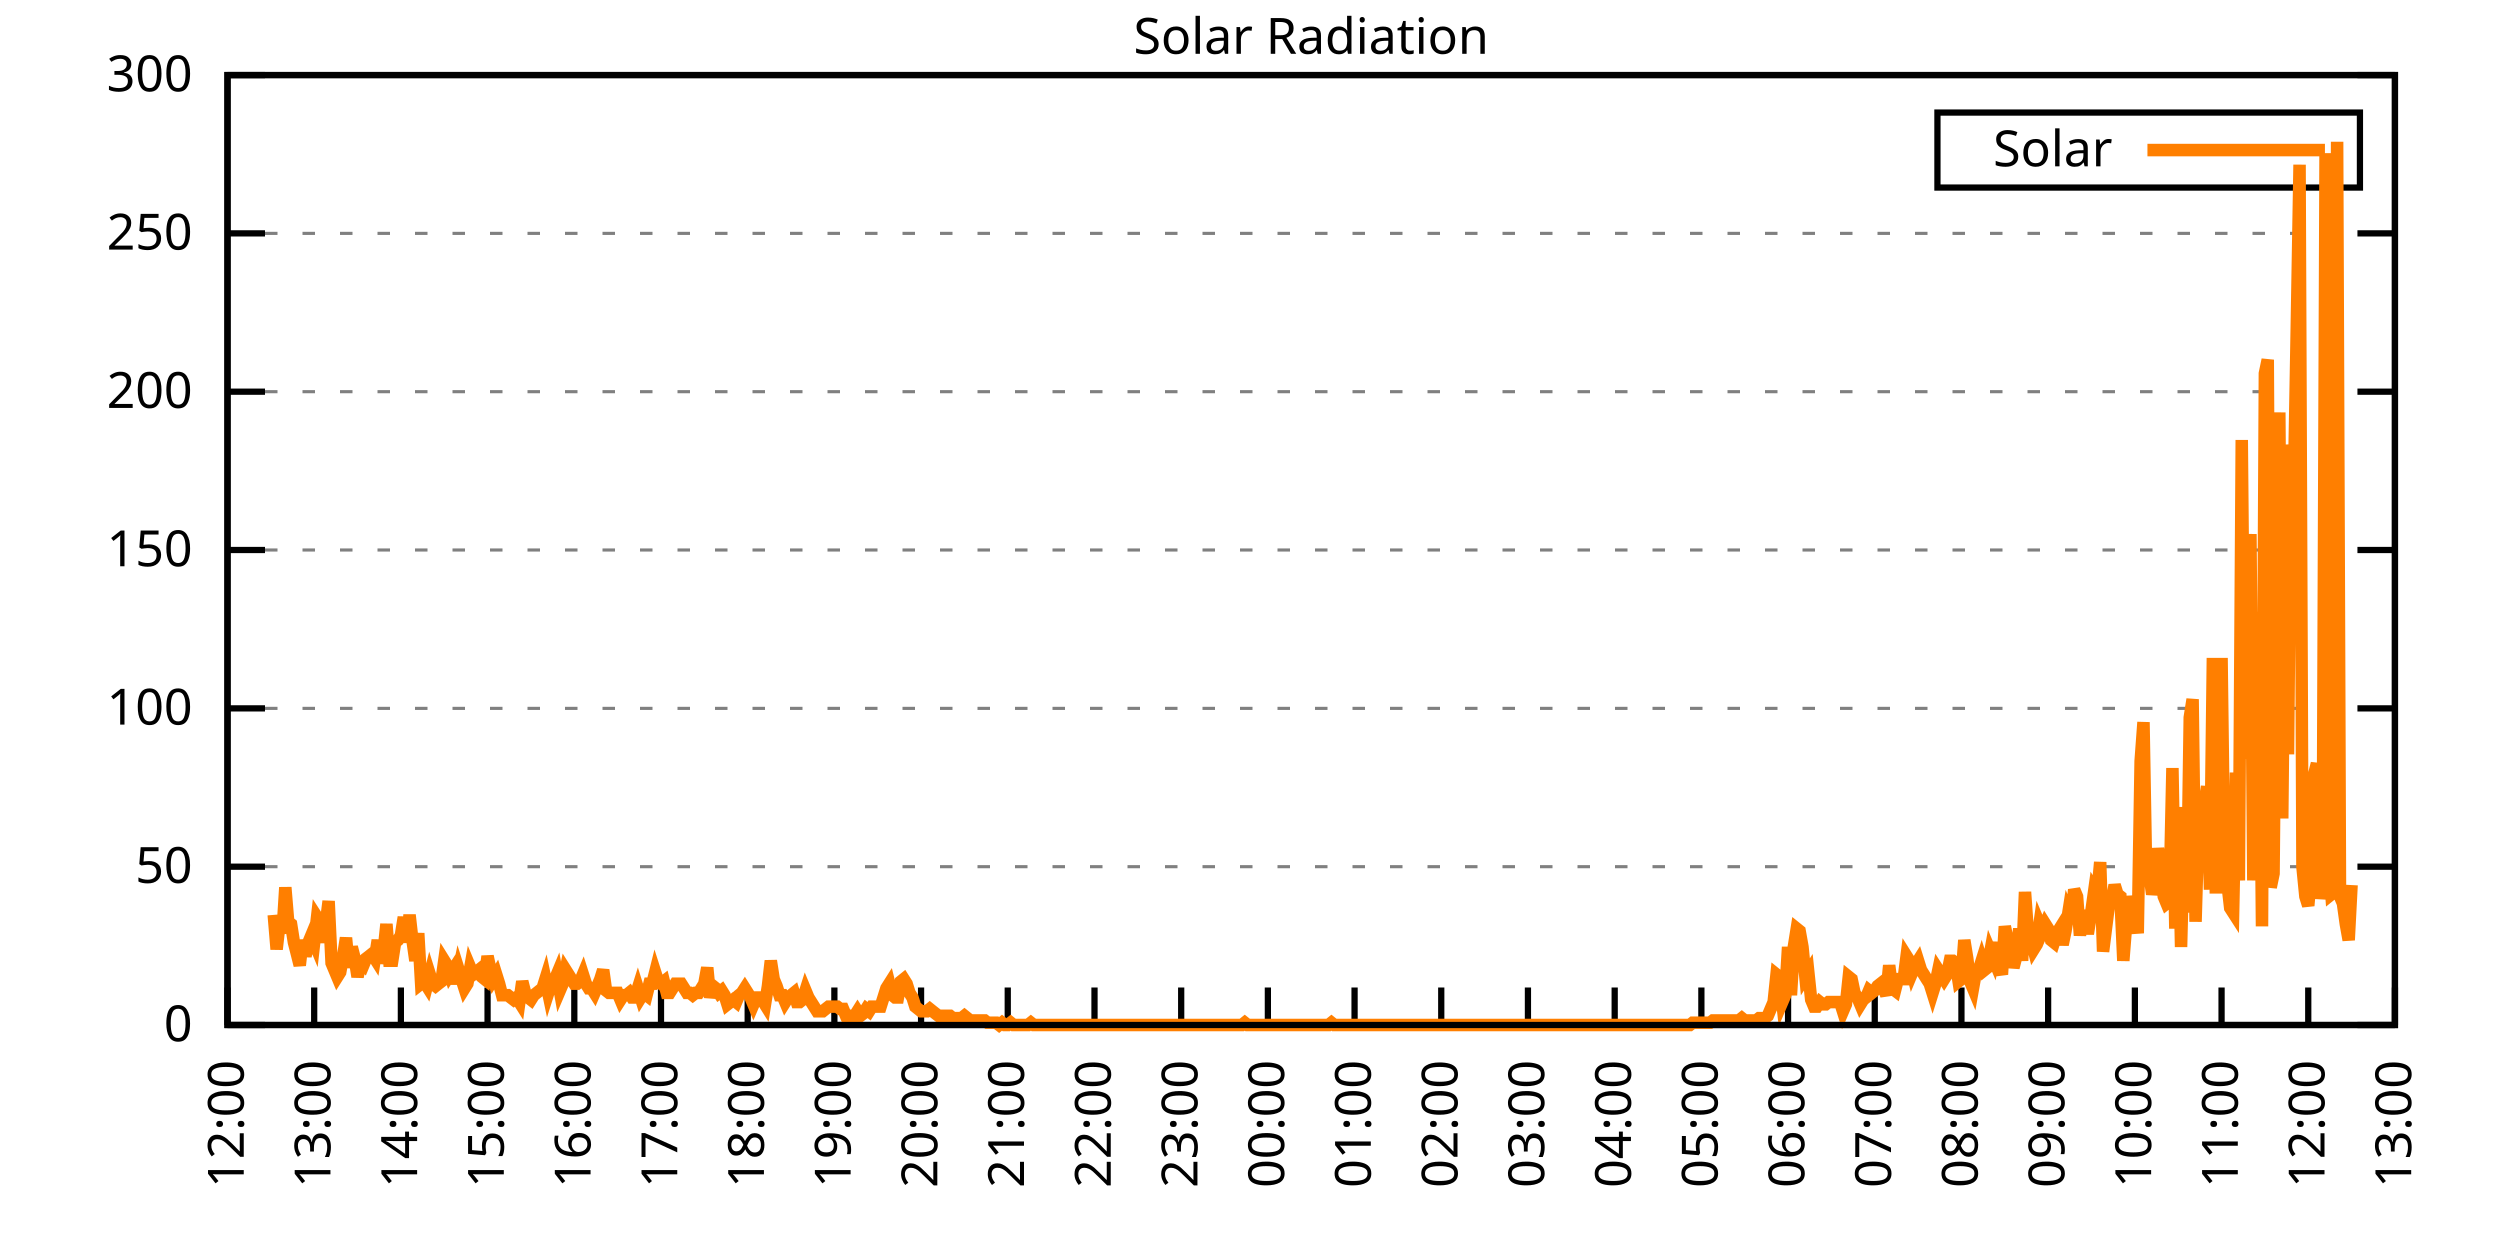
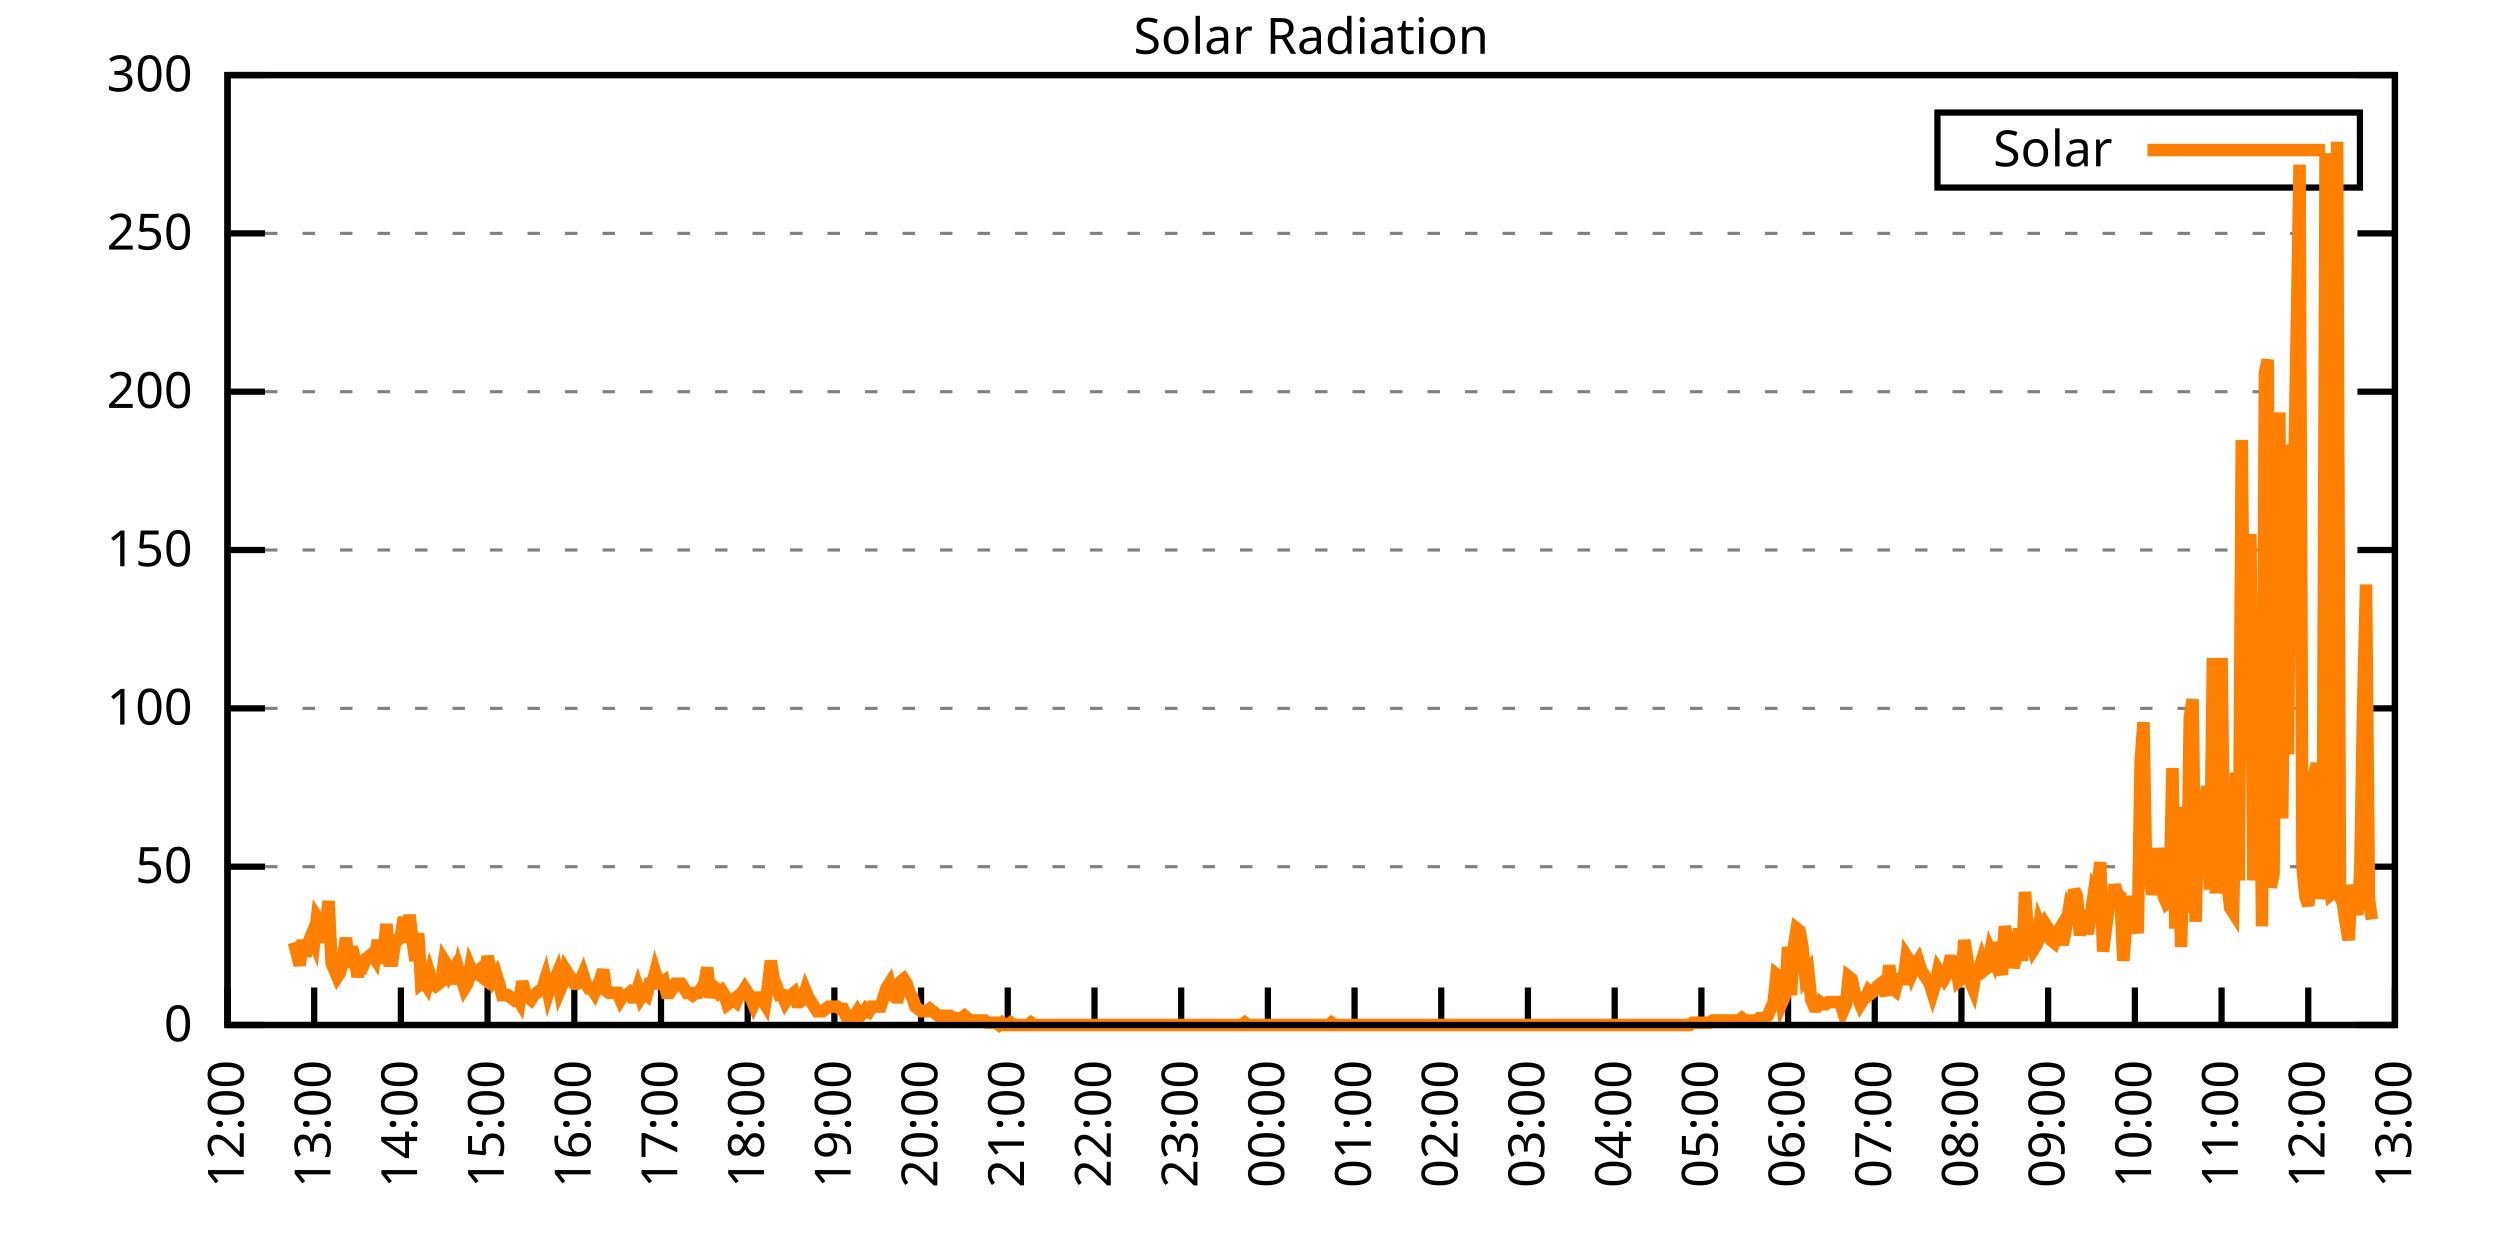
<svg xmlns="http://www.w3.org/2000/svg" xmlns:xlink="http://www.w3.org/1999/xlink" width="400" height="200" viewBox="0 0 400 200">
  <g id="gnuplot_canvas">
    <rect x="0" y="0" width="400" height="200" fill="none" />
    <defs>
      <circle id="gpDot" r="0.5" stroke-width="0.5" stroke="currentColor" />
      <path id="gpPt0" stroke-width="0.333" stroke="currentColor" d="M-1,0 h2 M0,-1 v2" />
      <path id="gpPt1" stroke-width="0.333" stroke="currentColor" d="M-1,-1 L1,1 M1,-1 L-1,1" />
      <path id="gpPt2" stroke-width="0.333" stroke="currentColor" d="M-1,0 L1,0 M0,-1 L0,1 M-1,-1 L1,1 M-1,1 L1,-1" />
      <rect id="gpPt3" stroke-width="0.333" stroke="currentColor" x="-1" y="-1" width="2" height="2" />
      <rect id="gpPt4" stroke-width="0.333" stroke="currentColor" fill="currentColor" x="-1" y="-1" width="2" height="2" />
      <circle id="gpPt5" stroke-width="0.333" stroke="currentColor" cx="0" cy="0" r="1" />
      <use xlink:href="#gpPt5" id="gpPt6" fill="currentColor" stroke="none" />
      <path id="gpPt7" stroke-width="0.333" stroke="currentColor" d="M0,-1.33 L-1.33,0.67 L1.33,0.67 z" />
      <use xlink:href="#gpPt7" id="gpPt8" fill="currentColor" stroke="none" />
      <use xlink:href="#gpPt7" id="gpPt9" stroke="currentColor" transform="rotate(180)" />
      <use xlink:href="#gpPt9" id="gpPt10" fill="currentColor" stroke="none" />
      <use xlink:href="#gpPt3" id="gpPt11" stroke="currentColor" transform="rotate(45)" />
      <use xlink:href="#gpPt11" id="gpPt12" fill="currentColor" stroke="none" />
      <path id="gpPt13" stroke-width="0.333" stroke="currentColor" d="M0,1.330 L1.265,0.411 L0.782,-1.067 L-0.782,-1.076 L-1.265,0.411 z" />
      <use xlink:href="#gpPt13" id="gpPt14" fill="currentColor" stroke="none" />
      <filter id="textbox" filterUnits="objectBoundingBox" x="0" y="0" height="1" width="1">
        <feFlood flood-color="white" flood-opacity="1" result="bgnd" />
        <feComposite in="SourceGraphic" in2="bgnd" operator="atop" />
      </filter>
      <filter id="greybox" filterUnits="objectBoundingBox" x="0" y="0" height="1" width="1">
        <feFlood flood-color="lightgrey" flood-opacity="1" result="grey" />
        <feComposite in="SourceGraphic" in2="grey" operator="atop" />
      </filter>
    </defs>
    <g fill="none" color="white" stroke="currentColor" stroke-width="1.00" stroke-linecap="butt" stroke-linejoin="miter">
</g>
    <g fill="none" color="black" stroke="currentColor" stroke-width="1.00" stroke-linecap="butt" stroke-linejoin="miter">
      <g stroke="none" shape-rendering="crispEdges">
        <polygon fill="rgb(255, 255, 255)" points="36.40,164.00 383.18,164.00 383.18,12.02 36.40,12.02 " />
      </g>
    </g>
    <g fill="none" color="black" stroke="currentColor" stroke-width="1.00" stroke-linecap="butt" stroke-linejoin="miter">
</g>
    <g fill="none" color="black" stroke="black" stroke-width="0.50" stroke-linecap="butt" stroke-linejoin="miter">
</g>
    <g fill="none" color="gray" stroke="currentColor" stroke-width="0.50" stroke-linecap="butt" stroke-linejoin="miter">
      <path stroke="gray" stroke-dasharray="2,4" class="gridline" d="M36.40,164.00 L383.19,164.00  " />
    </g>
    <g fill="none" color="gray" stroke="gray" stroke-width="1.00" stroke-linecap="butt" stroke-linejoin="miter">
</g>
    <g fill="none" color="black" stroke="currentColor" stroke-width="1.00" stroke-linecap="butt" stroke-linejoin="miter">
      <path stroke="black" d="M36.40,164.00 L42.40,164.00 M383.19,164.00 L377.19,164.00  " />
      <g transform="translate(30.80,166.60)" stroke="none" fill="black" font-family="Sans" font-size="8.00" text-anchor="end">
        <text>
          <tspan font-family="Sans"> 0</tspan>
        </text>
      </g>
    </g>
    <g fill="none" color="black" stroke="currentColor" stroke-width="1.00" stroke-linecap="butt" stroke-linejoin="miter">
</g>
    <g fill="none" color="black" stroke="black" stroke-width="0.50" stroke-linecap="butt" stroke-linejoin="miter">
</g>
    <g fill="none" color="gray" stroke="currentColor" stroke-width="0.50" stroke-linecap="butt" stroke-linejoin="miter">
      <path stroke="gray" stroke-dasharray="2,4" class="gridline" d="M36.40,138.67 L383.19,138.67  " />
    </g>
    <g fill="none" color="gray" stroke="gray" stroke-width="1.00" stroke-linecap="butt" stroke-linejoin="miter">
</g>
    <g fill="none" color="black" stroke="currentColor" stroke-width="1.00" stroke-linecap="butt" stroke-linejoin="miter">
      <path stroke="black" d="M36.40,138.67 L42.40,138.67 M383.19,138.67 L377.19,138.67  " />
      <g transform="translate(30.80,141.27)" stroke="none" fill="black" font-family="Sans" font-size="8.00" text-anchor="end">
        <text>
          <tspan font-family="Sans"> 50</tspan>
        </text>
      </g>
    </g>
    <g fill="none" color="black" stroke="currentColor" stroke-width="1.00" stroke-linecap="butt" stroke-linejoin="miter">
</g>
    <g fill="none" color="black" stroke="black" stroke-width="0.50" stroke-linecap="butt" stroke-linejoin="miter">
</g>
    <g fill="none" color="gray" stroke="currentColor" stroke-width="0.50" stroke-linecap="butt" stroke-linejoin="miter">
      <path stroke="gray" stroke-dasharray="2,4" class="gridline" d="M36.40,113.34 L383.19,113.34  " />
    </g>
    <g fill="none" color="gray" stroke="gray" stroke-width="1.00" stroke-linecap="butt" stroke-linejoin="miter">
</g>
    <g fill="none" color="black" stroke="currentColor" stroke-width="1.00" stroke-linecap="butt" stroke-linejoin="miter">
      <path stroke="black" d="M36.40,113.34 L42.40,113.34 M383.19,113.34 L377.19,113.34  " />
      <g transform="translate(30.80,115.94)" stroke="none" fill="black" font-family="Sans" font-size="8.00" text-anchor="end">
        <text>
          <tspan font-family="Sans"> 100</tspan>
        </text>
      </g>
    </g>
    <g fill="none" color="black" stroke="currentColor" stroke-width="1.00" stroke-linecap="butt" stroke-linejoin="miter">
</g>
    <g fill="none" color="black" stroke="black" stroke-width="0.50" stroke-linecap="butt" stroke-linejoin="miter">
</g>
    <g fill="none" color="gray" stroke="currentColor" stroke-width="0.50" stroke-linecap="butt" stroke-linejoin="miter">
      <path stroke="gray" stroke-dasharray="2,4" class="gridline" d="M36.40,88.00 L383.19,88.00  " />
    </g>
    <g fill="none" color="gray" stroke="gray" stroke-width="1.00" stroke-linecap="butt" stroke-linejoin="miter">
</g>
    <g fill="none" color="black" stroke="currentColor" stroke-width="1.00" stroke-linecap="butt" stroke-linejoin="miter">
      <path stroke="black" d="M36.40,88.00 L42.40,88.00 M383.19,88.00 L377.19,88.00  " />
      <g transform="translate(30.80,90.60)" stroke="none" fill="black" font-family="Sans" font-size="8.00" text-anchor="end">
        <text>
          <tspan font-family="Sans"> 150</tspan>
        </text>
      </g>
    </g>
    <g fill="none" color="black" stroke="currentColor" stroke-width="1.00" stroke-linecap="butt" stroke-linejoin="miter">
</g>
    <g fill="none" color="black" stroke="black" stroke-width="0.50" stroke-linecap="butt" stroke-linejoin="miter">
</g>
    <g fill="none" color="gray" stroke="currentColor" stroke-width="0.50" stroke-linecap="butt" stroke-linejoin="miter">
      <path stroke="gray" stroke-dasharray="2,4" class="gridline" d="M36.40,62.67 L383.19,62.67  " />
    </g>
    <g fill="none" color="gray" stroke="gray" stroke-width="1.00" stroke-linecap="butt" stroke-linejoin="miter">
</g>
    <g fill="none" color="black" stroke="currentColor" stroke-width="1.00" stroke-linecap="butt" stroke-linejoin="miter">
      <path stroke="black" d="M36.40,62.67 L42.40,62.67 M383.19,62.67 L377.19,62.67  " />
      <g transform="translate(30.80,65.27)" stroke="none" fill="black" font-family="Sans" font-size="8.00" text-anchor="end">
        <text>
          <tspan font-family="Sans"> 200</tspan>
        </text>
      </g>
    </g>
    <g fill="none" color="black" stroke="currentColor" stroke-width="1.00" stroke-linecap="butt" stroke-linejoin="miter">
</g>
    <g fill="none" color="black" stroke="black" stroke-width="0.50" stroke-linecap="butt" stroke-linejoin="miter">
</g>
    <g fill="none" color="gray" stroke="currentColor" stroke-width="0.50" stroke-linecap="butt" stroke-linejoin="miter">
      <path stroke="gray" stroke-dasharray="2,4" class="gridline" d="M36.40,37.34 L383.19,37.34  " />
    </g>
    <g fill="none" color="gray" stroke="gray" stroke-width="1.00" stroke-linecap="butt" stroke-linejoin="miter">
</g>
    <g fill="none" color="black" stroke="currentColor" stroke-width="1.00" stroke-linecap="butt" stroke-linejoin="miter">
      <path stroke="black" d="M36.40,37.34 L42.40,37.34 M383.19,37.34 L377.19,37.34  " />
      <g transform="translate(30.80,39.94)" stroke="none" fill="black" font-family="Sans" font-size="8.00" text-anchor="end">
        <text>
          <tspan font-family="Sans"> 250</tspan>
        </text>
      </g>
    </g>
    <g fill="none" color="black" stroke="currentColor" stroke-width="1.00" stroke-linecap="butt" stroke-linejoin="miter">
</g>
    <g fill="none" color="black" stroke="black" stroke-width="0.50" stroke-linecap="butt" stroke-linejoin="miter">
</g>
    <g fill="none" color="gray" stroke="currentColor" stroke-width="0.50" stroke-linecap="butt" stroke-linejoin="miter">
      <path stroke="gray" stroke-dasharray="2,4" class="gridline" d="M36.40,12.01 L383.19,12.01  " />
    </g>
    <g fill="none" color="gray" stroke="gray" stroke-width="1.00" stroke-linecap="butt" stroke-linejoin="miter">
</g>
    <g fill="none" color="black" stroke="currentColor" stroke-width="1.00" stroke-linecap="butt" stroke-linejoin="miter">
      <path stroke="black" d="M36.40,12.01 L42.40,12.01 M383.19,12.01 L377.19,12.01  " />
      <g transform="translate(30.80,14.61)" stroke="none" fill="black" font-family="Sans" font-size="8.00" text-anchor="end">
        <text>
          <tspan font-family="Sans"> 300</tspan>
        </text>
      </g>
    </g>
    <g fill="none" color="black" stroke="currentColor" stroke-width="1.00" stroke-linecap="butt" stroke-linejoin="miter">
      <path stroke="black" d="M36.40,164.00 L36.40,158.00  " />
      <g transform="translate(39.00,169.60) rotate(270.00)" stroke="none" fill="black" font-family="Sans" font-size="8.00" text-anchor="end">
        <text>
          <tspan font-family="Sans">12:00</tspan>
        </text>
      </g>
    </g>
    <g fill="none" color="black" stroke="currentColor" stroke-width="1.00" stroke-linecap="butt" stroke-linejoin="miter">
      <path stroke="black" d="M50.27,164.00 L50.27,158.00  " />
      <g transform="translate(52.87,169.60) rotate(270.00)" stroke="none" fill="black" font-family="Sans" font-size="8.00" text-anchor="end">
        <text>
          <tspan font-family="Sans">13:00</tspan>
        </text>
      </g>
    </g>
    <g fill="none" color="black" stroke="currentColor" stroke-width="1.00" stroke-linecap="butt" stroke-linejoin="miter">
      <path stroke="black" d="M64.14,164.00 L64.14,158.00  " />
      <g transform="translate(66.74,169.60) rotate(270.00)" stroke="none" fill="black" font-family="Sans" font-size="8.00" text-anchor="end">
        <text>
          <tspan font-family="Sans">14:00</tspan>
        </text>
      </g>
    </g>
    <g fill="none" color="black" stroke="currentColor" stroke-width="1.00" stroke-linecap="butt" stroke-linejoin="miter">
      <path stroke="black" d="M78.01,164.00 L78.01,158.00  " />
      <g transform="translate(80.61,169.60) rotate(270.00)" stroke="none" fill="black" font-family="Sans" font-size="8.00" text-anchor="end">
        <text>
          <tspan font-family="Sans">15:00</tspan>
        </text>
      </g>
    </g>
    <g fill="none" color="black" stroke="currentColor" stroke-width="1.00" stroke-linecap="butt" stroke-linejoin="miter">
      <path stroke="black" d="M91.89,164.00 L91.89,158.00  " />
      <g transform="translate(94.49,169.60) rotate(270.00)" stroke="none" fill="black" font-family="Sans" font-size="8.00" text-anchor="end">
        <text>
          <tspan font-family="Sans">16:00</tspan>
        </text>
      </g>
    </g>
    <g fill="none" color="black" stroke="currentColor" stroke-width="1.00" stroke-linecap="butt" stroke-linejoin="miter">
      <path stroke="black" d="M105.76,164.00 L105.76,158.00  " />
      <g transform="translate(108.36,169.60) rotate(270.00)" stroke="none" fill="black" font-family="Sans" font-size="8.00" text-anchor="end">
        <text>
          <tspan font-family="Sans">17:00</tspan>
        </text>
      </g>
    </g>
    <g fill="none" color="black" stroke="currentColor" stroke-width="1.00" stroke-linecap="butt" stroke-linejoin="miter">
      <path stroke="black" d="M119.63,164.00 L119.63,158.00  " />
      <g transform="translate(122.23,169.60) rotate(270.00)" stroke="none" fill="black" font-family="Sans" font-size="8.00" text-anchor="end">
        <text>
          <tspan font-family="Sans">18:00</tspan>
        </text>
      </g>
    </g>
    <g fill="none" color="black" stroke="currentColor" stroke-width="1.00" stroke-linecap="butt" stroke-linejoin="miter">
      <path stroke="black" d="M133.50,164.00 L133.50,158.00  " />
      <g transform="translate(136.10,169.60) rotate(270.00)" stroke="none" fill="black" font-family="Sans" font-size="8.00" text-anchor="end">
        <text>
          <tspan font-family="Sans">19:00</tspan>
        </text>
      </g>
    </g>
    <g fill="none" color="black" stroke="currentColor" stroke-width="1.00" stroke-linecap="butt" stroke-linejoin="miter">
      <path stroke="black" d="M147.37,164.00 L147.37,158.00  " />
      <g transform="translate(149.97,169.60) rotate(270.00)" stroke="none" fill="black" font-family="Sans" font-size="8.00" text-anchor="end">
        <text>
          <tspan font-family="Sans">20:00</tspan>
        </text>
      </g>
    </g>
    <g fill="none" color="black" stroke="currentColor" stroke-width="1.00" stroke-linecap="butt" stroke-linejoin="miter">
      <path stroke="black" d="M161.24,164.00 L161.24,158.00  " />
      <g transform="translate(163.84,169.60) rotate(270.00)" stroke="none" fill="black" font-family="Sans" font-size="8.00" text-anchor="end">
        <text>
          <tspan font-family="Sans">21:00</tspan>
        </text>
      </g>
    </g>
    <g fill="none" color="black" stroke="currentColor" stroke-width="1.00" stroke-linecap="butt" stroke-linejoin="miter">
      <path stroke="black" d="M175.12,164.00 L175.12,158.00  " />
      <g transform="translate(177.72,169.60) rotate(270.00)" stroke="none" fill="black" font-family="Sans" font-size="8.00" text-anchor="end">
        <text>
          <tspan font-family="Sans">22:00</tspan>
        </text>
      </g>
    </g>
    <g fill="none" color="black" stroke="currentColor" stroke-width="1.00" stroke-linecap="butt" stroke-linejoin="miter">
      <path stroke="black" d="M188.99,164.00 L188.99,158.00  " />
      <g transform="translate(191.59,169.60) rotate(270.00)" stroke="none" fill="black" font-family="Sans" font-size="8.00" text-anchor="end">
        <text>
          <tspan font-family="Sans">23:00</tspan>
        </text>
      </g>
    </g>
    <g fill="none" color="black" stroke="currentColor" stroke-width="1.00" stroke-linecap="butt" stroke-linejoin="miter">
      <path stroke="black" d="M202.86,164.00 L202.86,158.00  " />
      <g transform="translate(205.46,169.60) rotate(270.00)" stroke="none" fill="black" font-family="Sans" font-size="8.00" text-anchor="end">
        <text>
          <tspan font-family="Sans">00:00</tspan>
        </text>
      </g>
    </g>
    <g fill="none" color="black" stroke="currentColor" stroke-width="1.00" stroke-linecap="butt" stroke-linejoin="miter">
      <path stroke="black" d="M216.73,164.00 L216.73,158.00  " />
      <g transform="translate(219.33,169.60) rotate(270.00)" stroke="none" fill="black" font-family="Sans" font-size="8.00" text-anchor="end">
        <text>
          <tspan font-family="Sans">01:00</tspan>
        </text>
      </g>
    </g>
    <g fill="none" color="black" stroke="currentColor" stroke-width="1.00" stroke-linecap="butt" stroke-linejoin="miter">
      <path stroke="black" d="M230.60,164.00 L230.60,158.00  " />
      <g transform="translate(233.20,169.60) rotate(270.00)" stroke="none" fill="black" font-family="Sans" font-size="8.00" text-anchor="end">
        <text>
          <tspan font-family="Sans">02:00</tspan>
        </text>
      </g>
    </g>
    <g fill="none" color="black" stroke="currentColor" stroke-width="1.00" stroke-linecap="butt" stroke-linejoin="miter">
      <path stroke="black" d="M244.47,164.00 L244.47,158.00  " />
      <g transform="translate(247.07,169.60) rotate(270.00)" stroke="none" fill="black" font-family="Sans" font-size="8.00" text-anchor="end">
        <text>
          <tspan font-family="Sans">03:00</tspan>
        </text>
      </g>
    </g>
    <g fill="none" color="black" stroke="currentColor" stroke-width="1.00" stroke-linecap="butt" stroke-linejoin="miter">
      <path stroke="black" d="M258.35,164.00 L258.35,158.00  " />
      <g transform="translate(260.95,169.60) rotate(270.00)" stroke="none" fill="black" font-family="Sans" font-size="8.00" text-anchor="end">
        <text>
          <tspan font-family="Sans">04:00</tspan>
        </text>
      </g>
    </g>
    <g fill="none" color="black" stroke="currentColor" stroke-width="1.00" stroke-linecap="butt" stroke-linejoin="miter">
      <path stroke="black" d="M272.22,164.00 L272.22,158.00  " />
      <g transform="translate(274.82,169.60) rotate(270.00)" stroke="none" fill="black" font-family="Sans" font-size="8.00" text-anchor="end">
        <text>
          <tspan font-family="Sans">05:00</tspan>
        </text>
      </g>
    </g>
    <g fill="none" color="black" stroke="currentColor" stroke-width="1.00" stroke-linecap="butt" stroke-linejoin="miter">
      <path stroke="black" d="M286.09,164.00 L286.09,158.00  " />
      <g transform="translate(288.69,169.60) rotate(270.00)" stroke="none" fill="black" font-family="Sans" font-size="8.00" text-anchor="end">
        <text>
          <tspan font-family="Sans">06:00</tspan>
        </text>
      </g>
    </g>
    <g fill="none" color="black" stroke="currentColor" stroke-width="1.00" stroke-linecap="butt" stroke-linejoin="miter">
      <path stroke="black" d="M299.96,164.00 L299.96,158.00  " />
      <g transform="translate(302.56,169.60) rotate(270.00)" stroke="none" fill="black" font-family="Sans" font-size="8.00" text-anchor="end">
        <text>
          <tspan font-family="Sans">07:00</tspan>
        </text>
      </g>
    </g>
    <g fill="none" color="black" stroke="currentColor" stroke-width="1.00" stroke-linecap="butt" stroke-linejoin="miter">
      <path stroke="black" d="M313.83,164.00 L313.83,158.00  " />
      <g transform="translate(316.43,169.60) rotate(270.00)" stroke="none" fill="black" font-family="Sans" font-size="8.00" text-anchor="end">
        <text>
          <tspan font-family="Sans">08:00</tspan>
        </text>
      </g>
    </g>
    <g fill="none" color="black" stroke="currentColor" stroke-width="1.00" stroke-linecap="butt" stroke-linejoin="miter">
      <path stroke="black" d="M327.70,164.00 L327.70,158.00  " />
      <g transform="translate(330.30,169.60) rotate(270.00)" stroke="none" fill="black" font-family="Sans" font-size="8.00" text-anchor="end">
        <text>
          <tspan font-family="Sans">09:00</tspan>
        </text>
      </g>
    </g>
    <g fill="none" color="black" stroke="currentColor" stroke-width="1.00" stroke-linecap="butt" stroke-linejoin="miter">
      <path stroke="black" d="M341.58,164.00 L341.58,158.00  " />
      <g transform="translate(344.18,169.60) rotate(270.00)" stroke="none" fill="black" font-family="Sans" font-size="8.00" text-anchor="end">
        <text>
          <tspan font-family="Sans">10:00</tspan>
        </text>
      </g>
    </g>
    <g fill="none" color="black" stroke="currentColor" stroke-width="1.00" stroke-linecap="butt" stroke-linejoin="miter">
      <path stroke="black" d="M355.45,164.00 L355.45,158.00  " />
      <g transform="translate(358.05,169.60) rotate(270.00)" stroke="none" fill="black" font-family="Sans" font-size="8.00" text-anchor="end">
        <text>
          <tspan font-family="Sans">11:00</tspan>
        </text>
      </g>
    </g>
    <g fill="none" color="black" stroke="currentColor" stroke-width="1.00" stroke-linecap="butt" stroke-linejoin="miter">
      <path stroke="black" d="M369.32,164.00 L369.32,158.00  " />
      <g transform="translate(371.92,169.60) rotate(270.00)" stroke="none" fill="black" font-family="Sans" font-size="8.00" text-anchor="end">
        <text>
          <tspan font-family="Sans">12:00</tspan>
        </text>
      </g>
    </g>
    <g fill="none" color="black" stroke="currentColor" stroke-width="1.00" stroke-linecap="butt" stroke-linejoin="miter">
      <path stroke="black" d="M383.19,164.00 L383.19,158.00  " />
      <g transform="translate(385.79,169.60) rotate(270.00)" stroke="none" fill="black" font-family="Sans" font-size="8.00" text-anchor="end">
        <text>
          <tspan font-family="Sans">13:00</tspan>
        </text>
      </g>
    </g>
    <g fill="none" color="black" stroke="currentColor" stroke-width="1.00" stroke-linecap="butt" stroke-linejoin="miter">
</g>
    <g fill="none" color="black" stroke="currentColor" stroke-width="1.00" stroke-linecap="butt" stroke-linejoin="miter">
      <path stroke="black" d="M36.40,12.01 L36.40,164.00 L383.19,164.00 L383.19,12.01 L36.40,12.01 Z  " />
    </g>
    <g fill="none" color="black" stroke="currentColor" stroke-width="1.00" stroke-linecap="butt" stroke-linejoin="miter">
</g>
    <g fill="none" color="black" stroke="currentColor" stroke-width="1.00" stroke-linecap="butt" stroke-linejoin="miter">
      <path stroke="black" d="M309.99,30.01 L309.99,18.01 L377.59,18.01 L377.59,30.01 L309.99,30.01 Z  " />
    </g>
    <g id="Solar_Radiation_plot_1">
      <g fill="none" color="white" stroke="black" stroke-width="2.00" stroke-linecap="butt" stroke-linejoin="miter">
</g>
      <g fill="none" color="black" stroke="currentColor" stroke-width="2.00" stroke-linecap="butt" stroke-linejoin="miter">
        <g transform="translate(337.99,26.61)" stroke="none" fill="black" font-family="Sans" font-size="8.00" text-anchor="end">
          <text>
            <tspan font-family="Sans">Solar</tspan>
          </text>
        </g>
      </g>
      <g fill="none" color="black" stroke="currentColor" stroke-width="2.00" stroke-linecap="butt" stroke-linejoin="miter">
-         <path stroke="rgb(255, 127,   0)" d="M343.59,24.01 L371.99,24.01 M43.80,146.38 L44.26,151.89 L44.72,147.85 L45.19,149.32 L45.65,141.98 L46.11,147.48   L46.57,147.85 L47.03,150.79 L47.50,152.62 L47.96,154.46 L48.42,150.42 L48.88,152.99 L49.35,150.79 L49.81,149.68   L50.27,150.79 L50.73,146.75 L51.20,147.48 L51.66,150.79 L52.12,147.85 L52.58,144.18 L53.05,154.09 L53.51,155.19   L53.97,156.29 L54.43,155.56 L54.90,152.99 L55.36,150.05 L55.82,154.82 L56.28,151.52 L56.75,153.35 L57.21,156.29   L57.67,154.09 L58.13,154.46 L58.59,153.35 L59.06,152.99 L59.52,152.62 L59.98,153.35 L60.44,150.42 L60.91,154.09   L61.37,152.25 L61.83,147.85 L62.29,153.72 L62.76,153.72 L63.22,150.79 L63.68,150.42 L64.14,149.68 L64.61,146.75   L65.07,150.79 L65.53,146.38 L65.99,150.42 L66.46,153.72 L66.92,149.32 L67.38,157.39 L67.84,157.03 L68.30,157.76   L68.77,155.92 L69.23,157.39 L69.69,157.76 L70.15,157.39 L70.62,157.03 L71.08,153.72 L71.54,154.46 L72.00,155.92   L72.47,155.19 L72.93,157.39 L73.39,155.19 L73.85,156.66 L74.32,158.13 L74.78,157.39 L75.24,154.82 L75.70,155.92   L76.17,155.56 L76.63,155.19 L77.09,156.29 L77.55,156.66 L78.01,152.99 L78.48,155.19 L78.94,156.66 L79.40,155.92   L79.86,157.39 L80.33,159.23 L80.79,159.23 L81.25,159.23 L81.71,159.60 L82.18,159.96 L82.64,159.60 L83.10,160.33   L83.56,157.03 L84.03,158.86 L84.49,159.60 L84.95,159.96 L85.41,159.23 L85.88,158.86 L86.34,158.49 L86.80,158.13   L87.26,156.66 L87.72,158.86 L88.19,157.39 L88.65,157.03 L89.11,155.92 L89.57,158.49 L90.04,157.39 L90.50,155.19   L90.96,155.92 L91.42,156.66 L91.89,157.39 L92.35,157.39 L92.81,157.03 L93.27,155.92 L93.74,157.39 L94.20,158.13   L94.66,158.13 L95.12,158.86 L95.59,157.76 L96.05,156.66 L96.51,155.19 L96.97,158.49 L97.44,158.86 L97.90,158.86   L98.36,158.86 L98.82,158.86 L99.28,159.96 L99.75,159.23 L100.21,159.23 L100.67,158.86 L101.13,159.60 L101.60,159.60   L102.06,158.13 L102.52,159.60 L102.98,158.86 L103.45,159.23 L103.91,157.39 L104.37,157.39 L104.83,155.56 L105.30,157.03   L105.76,157.39 L106.22,157.03 L106.68,158.86 L107.15,158.86 L107.61,158.13 L108.07,157.39 L108.53,157.39 L108.99,157.39   L109.46,158.13 L109.92,158.86 L110.38,158.86 L110.84,159.23 L111.31,158.86 L111.77,158.86 L112.23,158.13 L112.69,157.39   L113.16,154.82 L113.62,159.60 L114.08,157.76 L114.54,158.13 L115.01,158.86 L115.47,158.49 L115.93,159.23 L116.39,160.70   L116.86,160.33 L117.32,159.96 L117.78,160.33 L118.24,159.23 L118.70,158.86 L119.17,158.13 L119.63,158.86 L120.09,159.60   L120.55,160.70 L121.02,159.60 L121.48,159.60 L121.94,159.96 L122.40,160.70 L122.87,157.76 L123.33,153.72 L123.79,156.66   L124.25,157.76 L124.72,159.23 L125.18,159.23 L125.64,160.33 L126.10,159.60 L126.57,159.23 L127.03,158.86 L127.49,160.33   L127.95,160.33 L128.41,159.96 L128.88,158.49 L129.34,159.60 L129.80,160.33 L130.26,161.06 L130.73,161.80 L131.19,161.80   L131.65,161.80 L132.11,161.43 L132.58,161.06 L133.04,161.06 L133.50,161.06 L133.96,161.06 L134.43,161.43 L134.89,161.43   L135.35,162.53 L135.81,162.53 L136.28,162.53 L136.74,162.53 L137.20,161.80 L137.66,162.53 L138.13,162.16 L138.59,161.43   L139.05,161.80 L139.51,161.06 L139.97,161.06 L140.44,161.06 L140.90,161.06 L141.36,159.60 L141.82,158.13 L142.29,157.39   L142.75,159.23 L143.21,159.60 L143.67,159.60 L144.14,157.03 L144.60,156.66 L145.06,157.39 L145.52,158.86 L145.99,159.60   L146.45,161.06 L146.91,161.43 L147.37,161.80 L147.84,161.80 L148.30,161.80 L148.76,161.43 L149.22,161.80 L149.68,162.16   L150.15,162.53 L150.61,162.53 L151.07,162.53 L151.53,162.53 L152.00,162.53 L152.46,162.90 L152.92,162.90 L153.38,162.90   L153.85,162.90 L154.31,162.53 L154.77,162.90 L155.23,163.27 L155.70,163.27 L156.16,163.27 L156.62,163.27 L157.08,163.27   L157.55,163.27 L158.01,163.63 L158.47,163.63 L158.93,163.63 L159.39,163.63 L159.86,164.00 L160.32,163.63 L160.78,164.00   L161.24,164.00 L161.71,163.63 L162.17,164.00 L162.63,164.00 L163.09,164.00 L163.56,164.00 L164.02,164.00 L164.48,164.00   L164.94,163.63 L165.41,164.00 L165.87,164.00 L166.33,164.00 L166.79,164.00 L167.26,164.00 L167.72,164.00 L168.18,164.00   L168.64,164.00 L169.10,164.00 L169.57,164.00 L170.03,164.00 L170.49,164.00 L170.95,164.00 L171.42,164.00 L171.88,164.00   L172.34,164.00 L172.80,164.00 L173.27,164.00 L173.73,164.00 L174.19,164.00 L174.65,164.00 L175.12,164.00 L175.58,164.00   L176.04,164.00 L176.50,164.00 L176.97,164.00 L177.43,164.00 L177.89,164.00 L178.35,164.00 L178.82,164.00 L179.28,164.00   L179.74,164.00 L180.20,164.00 L180.66,164.00 L181.13,164.00 L181.59,164.00 L182.05,164.00 L182.51,164.00 L182.98,164.00   L183.44,164.00 L183.90,164.00 L184.36,164.00 L184.83,164.00 L185.29,164.00 L185.75,164.00 L186.21,164.00 L186.68,164.00   L187.14,164.00 L187.60,164.00 L188.06,164.00 L188.53,164.00 L188.99,164.00 L189.45,164.00 L189.91,164.00 L190.37,164.00   L190.84,164.00 L191.30,164.00 L191.76,164.00 L192.22,164.00 L192.69,164.00 L193.15,164.00 L193.61,164.00 L194.07,164.00   L194.54,164.00 L195.00,164.00 L195.46,164.00 L195.92,164.00 L196.39,164.00 L196.85,164.00 L197.31,164.00 L197.77,164.00   L198.24,164.00 L198.70,164.00 L199.16,163.63 L199.62,164.00 L200.08,164.00 L200.55,164.00 L201.01,164.00 L201.47,164.00   L201.93,164.00 L202.40,164.00 L202.86,164.00 L203.32,164.00 L203.78,164.00 L204.25,164.00 L204.71,164.00 L205.17,164.00   L205.63,164.00 L206.10,164.00 L206.56,164.00 L207.02,164.00 L207.48,164.00 L207.95,164.00 L208.41,164.00 L208.87,164.00   L209.33,164.00 L209.80,164.00 L210.26,164.00 L210.72,164.00 L211.18,164.00 L211.64,164.00 L212.11,164.00 L212.57,164.00   L213.03,163.63 L213.49,164.00 L213.96,164.00 L214.42,164.00 L214.88,164.00 L215.34,164.00 L215.81,164.00 L216.27,164.00   L216.73,164.00 L217.19,164.00 L217.66,164.00 L218.12,164.00 L218.58,164.00 L219.04,164.00 L219.51,164.00 L219.97,164.00   L220.43,164.00 L220.89,164.00 L221.35,164.00 L221.82,164.00 L222.28,164.00 L222.74,164.00 L223.20,164.00 L223.67,164.00   L224.13,164.00 L224.59,164.00 L225.05,164.00 L225.52,164.00 L225.98,164.00 L226.44,164.00 L226.90,164.00 L227.37,164.00   L227.83,164.00 L228.29,164.00 L228.75,164.00 L229.22,164.00 L229.68,164.00 L230.14,164.00 L230.60,164.00 L231.06,164.00   L231.53,164.00 L231.99,164.00 L232.45,164.00 L232.91,164.00 L233.38,164.00 L233.84,164.00 L234.30,164.00 L234.76,164.00   L235.23,164.00 L235.69,164.00 L236.15,164.00 L236.61,164.00 L237.08,164.00 L237.54,164.00 L238.00,164.00 L238.46,164.00   L238.93,164.00 L239.39,164.00 L239.85,164.00 L240.31,164.00 L240.77,164.00 L241.24,164.00 L241.70,164.00 L242.16,164.00   L242.62,164.00 L243.09,164.00 L243.55,164.00 L244.01,164.00 L244.47,164.00 L244.94,164.00 L245.40,164.00 L245.86,164.00   L246.32,164.00 L246.79,164.00 L247.25,164.00 L247.71,164.00 L248.17,164.00 L248.64,164.00 L249.10,164.00 L249.56,164.00   L250.02,164.00 L250.49,164.00 L250.95,164.00 L251.41,164.00 L251.87,164.00 L252.33,164.00 L252.80,164.00 L253.26,164.00   L253.72,164.00 L254.18,164.00 L254.65,164.00 L255.11,164.00 L255.57,164.00 L256.03,164.00 L256.50,164.00 L256.96,164.00   L257.42,164.00 L257.88,164.00 L258.35,164.00 L258.81,164.00 L259.27,164.00 L259.73,164.00 L260.20,164.00 L260.66,164.00   L261.12,164.00 L261.58,164.00 L262.04,164.00 L262.51,164.00 L262.97,164.00 L263.43,164.00 L263.89,164.00 L264.36,164.00   L264.82,164.00 L265.28,164.00 L265.74,164.00 L266.21,164.00 L266.67,164.00 L267.13,164.00 L267.59,164.00 L268.06,164.00   L268.52,164.00 L268.98,164.00 L269.44,164.00 L269.91,164.00 L270.37,164.00 L270.83,163.63 L271.29,163.63 L271.75,163.63   L272.22,163.63 L272.68,163.63 L273.14,163.63 L273.60,163.63 L274.07,163.27 L274.53,163.27 L274.99,163.27 L275.45,163.27   L275.92,163.27 L276.38,163.27 L276.84,163.27 L277.30,163.27 L277.77,163.27 L278.23,163.27 L278.69,162.90 L279.15,163.27   L279.62,163.27 L280.08,163.27 L280.54,163.27 L281.00,163.27 L281.46,162.90 L281.93,162.90 L282.39,162.90 L282.85,162.53   L283.31,161.43 L283.78,160.33 L284.24,155.92 L284.70,156.29 L285.16,160.33 L285.63,159.23 L286.09,151.52 L286.55,159.23   L287.01,151.52 L287.48,148.58 L287.94,148.95 L288.40,151.52 L288.86,156.29 L289.33,155.56 L289.79,159.96 L290.25,161.06   L290.71,161.06 L291.18,160.33 L291.64,160.70 L292.10,160.70 L292.56,160.33 L293.02,160.33 L293.49,160.33 L293.95,160.33   L294.41,160.33 L294.87,161.80 L295.34,160.70 L295.80,156.29 L296.26,156.66 L296.72,158.86 L297.19,159.60 L297.65,160.70   L298.11,159.96 L298.57,159.60 L299.04,158.49 L299.50,158.86 L299.96,158.49 L300.42,157.76 L300.89,157.39 L301.35,158.13   L301.81,159.23 L302.27,154.46 L302.73,158.13 L303.20,158.49 L303.66,156.66 L304.12,156.66 L304.58,156.66 L305.05,152.99   L305.51,153.72 L305.97,155.56 L306.43,154.46 L306.90,153.72 L307.36,155.19 L307.82,155.92 L308.28,156.66 L308.75,157.39   L309.21,158.86 L309.67,157.39 L310.13,155.19 L310.60,155.92 L311.06,156.66 L311.52,155.92 L311.98,153.72 L312.44,153.72   L312.91,154.09 L313.37,157.03 L313.83,156.66 L314.29,150.42 L314.76,153.35 L315.22,157.03 L315.68,158.13 L316.14,155.56   L316.61,155.19 L317.07,153.72 L317.53,155.19 L317.99,154.82 L318.46,152.25 L318.92,153.35 L319.38,150.79 L319.84,154.46   L320.31,155.92 L320.77,148.22 L321.23,150.42 L321.69,150.79 L322.15,154.82 L322.62,152.99 L323.08,148.58 L323.54,153.72   L324.00,142.71 L324.47,149.32 L324.93,150.05 L325.39,151.89 L325.85,151.15 L326.32,147.85 L326.78,148.95 L327.24,147.85   L327.70,148.58 L328.17,150.42 L328.63,150.79 L329.09,149.32 L329.55,148.58 L330.02,151.15 L330.48,148.95 L330.94,146.01   L331.40,147.11 L331.87,142.34 L332.33,143.44 L332.79,149.68 L333.25,145.65 L333.71,148.58 L334.18,148.58 L334.64,145.65   L335.10,142.34 L335.56,143.08 L336.03,137.94 L336.49,152.25 L336.95,148.58 L337.41,144.91 L337.88,144.18 L338.34,141.61   L338.80,143.08 L339.26,143.44 L339.73,153.72 L340.19,147.85 L340.65,143.44 L341.11,145.65 L341.58,146.38 L342.04,149.32   L342.50,121.79 L342.96,115.55 L343.42,141.61 L343.89,139.77 L344.35,143.08 L344.81,141.24 L345.27,135.74 L345.74,138.67   L346.20,143.44 L346.66,144.55 L347.12,144.18 L347.59,122.89 L348.05,148.58 L348.51,129.13 L348.97,151.52 L349.44,133.17   L349.90,146.01 L350.36,114.81 L350.82,111.88 L351.29,147.48 L351.75,131.70 L352.21,136.10 L352.67,129.13 L353.13,125.82   L353.60,142.34 L354.06,105.27 L354.52,141.98 L354.98,141.98 L355.45,105.27 L355.91,140.87 L356.37,141.24 L356.83,145.28   L357.30,146.01 L357.76,123.62 L358.22,140.87 L358.68,70.40 L359.15,121.42 L359.61,102.33 L360.07,85.45 L360.53,140.87   L361.00,104.53 L361.46,97.93 L361.92,148.22 L362.38,59.75 L362.84,57.55 L363.31,141.98 L363.77,139.77 L364.23,90.95   L364.69,65.99 L365.16,130.96 L365.62,85.08 L366.08,120.69 L366.54,71.13 L367.01,78.84 L367.47,53.14 L367.93,26.35   L368.39,138.67 L368.86,143.44 L369.32,144.91 L369.78,139.77 L370.24,123.99 L370.71,122.15 L371.17,143.81 L371.63,140.51   L372.09,24.51 L372.56,136.84 L373.02,143.08 L373.48,142.71 L373.94,22.68 L374.40,143.44 L374.87,144.55 L375.33,147.85   L375.79,150.42 L376.25,141.61  " />
+         <path stroke="rgb(255, 127,   0)" d="M343.59,24.01 L371.99,24.01 M47.03,150.79 L47.50,152.62 L47.96,154.46 L48.42,150.42 L48.88,152.99 L49.35,150.79   L49.81,149.68 L50.27,150.79 L50.73,146.75 L51.20,147.48 L51.66,150.79 L52.12,147.85 L52.58,144.18 L53.05,154.09   L53.51,155.19 L53.97,156.29 L54.43,155.56 L54.90,152.99 L55.36,150.05 L55.82,154.82 L56.28,151.52 L56.75,153.35   L57.21,156.29 L57.67,154.09 L58.13,154.46 L58.59,153.35 L59.06,152.99 L59.52,152.62 L59.98,153.35 L60.44,150.42   L60.91,154.09 L61.37,152.25 L61.83,147.85 L62.29,153.72 L62.76,153.72 L63.22,150.79 L63.68,150.42 L64.14,149.68   L64.61,146.75 L65.07,150.79 L65.53,146.38 L65.99,150.42 L66.46,153.72 L66.92,149.32 L67.38,157.39 L67.84,157.03   L68.30,157.76 L68.77,155.92 L69.23,157.39 L69.69,157.76 L70.15,157.39 L70.62,157.03 L71.08,153.72 L71.54,154.46   L72.00,155.92 L72.47,155.19 L72.93,157.39 L73.39,155.19 L73.85,156.66 L74.32,158.13 L74.78,157.39 L75.24,154.82   L75.70,155.92 L76.17,155.56 L76.63,155.19 L77.09,156.29 L77.55,156.66 L78.01,152.99 L78.48,155.19 L78.94,156.66   L79.40,155.92 L79.86,157.39 L80.33,159.23 L80.79,159.23 L81.25,159.23 L81.71,159.60 L82.18,159.96 L82.64,159.60   L83.10,160.33 L83.56,157.03 L84.03,158.86 L84.49,159.60 L84.95,159.96 L85.41,159.23 L85.88,158.86 L86.34,158.49   L86.80,158.13 L87.26,156.66 L87.72,158.86 L88.19,157.39 L88.65,157.03 L89.11,155.92 L89.57,158.49 L90.04,157.39   L90.50,155.19 L90.96,155.92 L91.42,156.66 L91.89,157.39 L92.35,157.39 L92.81,157.03 L93.27,155.92 L93.74,157.39   L94.20,158.13 L94.66,158.13 L95.12,158.86 L95.59,157.76 L96.05,156.66 L96.51,155.19 L96.97,158.49 L97.44,158.86   L97.90,158.86 L98.36,158.86 L98.82,158.86 L99.28,159.96 L99.75,159.23 L100.21,159.23 L100.67,158.86 L101.13,159.60   L101.60,159.60 L102.06,158.13 L102.52,159.60 L102.98,158.86 L103.45,159.23 L103.91,157.39 L104.37,157.39 L104.83,155.56   L105.30,157.03 L105.76,157.39 L106.22,157.03 L106.68,158.86 L107.15,158.86 L107.61,158.13 L108.07,157.39 L108.53,157.39   L108.99,157.39 L109.46,158.13 L109.92,158.86 L110.38,158.86 L110.84,159.23 L111.31,158.86 L111.77,158.86 L112.23,158.13   L112.69,157.39 L113.16,154.82 L113.62,159.60 L114.08,157.76 L114.54,158.13 L115.01,158.86 L115.47,158.49 L115.93,159.23   L116.39,160.70 L116.86,160.33 L117.32,159.96 L117.78,160.33 L118.24,159.23 L118.70,158.86 L119.17,158.13 L119.63,158.86   L120.09,159.60 L120.55,160.70 L121.02,159.60 L121.48,159.60 L121.94,159.96 L122.40,160.70 L122.87,157.76 L123.33,153.72   L123.79,156.66 L124.25,157.76 L124.72,159.23 L125.18,159.23 L125.64,160.33 L126.10,159.60 L126.57,159.23 L127.03,158.86   L127.49,160.33 L127.95,160.33 L128.41,159.96 L128.88,158.49 L129.34,159.60 L129.80,160.33 L130.26,161.06 L130.73,161.80   L131.19,161.80 L131.65,161.80 L132.11,161.43 L132.58,161.06 L133.04,161.06 L133.50,161.06 L133.96,161.06 L134.43,161.43   L134.89,161.43 L135.35,162.53 L135.81,162.53 L136.28,162.53 L136.74,162.53 L137.20,161.80 L137.66,162.53 L138.13,162.16   L138.59,161.43 L139.05,161.80 L139.51,161.06 L139.97,161.06 L140.44,161.06 L140.90,161.06 L141.36,159.60 L141.82,158.13   L142.29,157.39 L142.75,159.23 L143.21,159.60 L143.67,159.60 L144.14,157.03 L144.60,156.66 L145.06,157.39 L145.52,158.86   L145.99,159.60 L146.45,161.06 L146.91,161.43 L147.37,161.80 L147.84,161.80 L148.30,161.80 L148.76,161.43 L149.22,161.80   L149.68,162.16 L150.15,162.53 L150.61,162.53 L151.07,162.53 L151.53,162.53 L152.00,162.53 L152.46,162.90 L152.92,162.90   L153.38,162.90 L153.85,162.90 L154.31,162.53 L154.77,162.90 L155.23,163.27 L155.70,163.27 L156.16,163.27 L156.62,163.27   L157.08,163.27 L157.55,163.27 L158.01,163.63 L158.47,163.63 L158.93,163.63 L159.39,163.63 L159.86,164.00 L160.32,163.63   L160.78,164.00 L161.24,164.00 L161.71,163.63 L162.17,164.00 L162.63,164.00 L163.09,164.00 L163.56,164.00 L164.02,164.00   L164.48,164.00 L164.94,163.63 L165.41,164.00 L165.87,164.00 L166.33,164.00 L166.79,164.00 L167.26,164.00 L167.72,164.00   L168.18,164.00 L168.64,164.00 L169.10,164.00 L169.57,164.00 L170.03,164.00 L170.49,164.00 L170.95,164.00 L171.42,164.00   L171.88,164.00 L172.34,164.00 L172.80,164.00 L173.27,164.00 L173.73,164.00 L174.19,164.00 L174.65,164.00 L175.12,164.00   L175.58,164.00 L176.04,164.00 L176.50,164.00 L176.97,164.00 L177.43,164.00 L177.89,164.00 L178.35,164.00 L178.82,164.00   L179.28,164.00 L179.74,164.00 L180.20,164.00 L180.66,164.00 L181.13,164.00 L181.59,164.00 L182.05,164.00 L182.51,164.00   L182.98,164.00 L183.44,164.00 L183.90,164.00 L184.36,164.00 L184.83,164.00 L185.29,164.00 L185.75,164.00 L186.21,164.00   L186.68,164.00 L187.14,164.00 L187.60,164.00 L188.06,164.00 L188.53,164.00 L188.99,164.00 L189.45,164.00 L189.91,164.00   L190.37,164.00 L190.84,164.00 L191.30,164.00 L191.76,164.00 L192.22,164.00 L192.69,164.00 L193.15,164.00 L193.61,164.00   L194.07,164.00 L194.54,164.00 L195.00,164.00 L195.46,164.00 L195.92,164.00 L196.39,164.00 L196.85,164.00 L197.31,164.00   L197.77,164.00 L198.24,164.00 L198.70,164.00 L199.16,163.63 L199.62,164.00 L200.08,164.00 L200.55,164.00 L201.01,164.00   L201.47,164.00 L201.93,164.00 L202.40,164.00 L202.86,164.00 L203.32,164.00 L203.78,164.00 L204.25,164.00 L204.71,164.00   L205.17,164.00 L205.63,164.00 L206.10,164.00 L206.56,164.00 L207.02,164.00 L207.48,164.00 L207.95,164.00 L208.41,164.00   L208.87,164.00 L209.33,164.00 L209.80,164.00 L210.26,164.00 L210.72,164.00 L211.18,164.00 L211.64,164.00 L212.11,164.00   L212.57,164.00 L213.03,163.63 L213.49,164.00 L213.96,164.00 L214.42,164.00 L214.88,164.00 L215.34,164.00 L215.81,164.00   L216.27,164.00 L216.73,164.00 L217.19,164.00 L217.66,164.00 L218.12,164.00 L218.58,164.00 L219.04,164.00 L219.51,164.00   L219.97,164.00 L220.43,164.00 L220.89,164.00 L221.35,164.00 L221.82,164.00 L222.28,164.00 L222.74,164.00 L223.20,164.00   L223.67,164.00 L224.13,164.00 L224.59,164.00 L225.05,164.00 L225.52,164.00 L225.98,164.00 L226.44,164.00 L226.90,164.00   L227.37,164.00 L227.83,164.00 L228.29,164.00 L228.75,164.00 L229.22,164.00 L229.68,164.00 L230.14,164.00 L230.60,164.00   L231.06,164.00 L231.53,164.00 L231.99,164.00 L232.45,164.00 L232.91,164.00 L233.38,164.00 L233.84,164.00 L234.30,164.00   L234.76,164.00 L235.23,164.00 L235.69,164.00 L236.15,164.00 L236.61,164.00 L237.08,164.00 L237.54,164.00 L238.00,164.00   L238.46,164.00 L238.93,164.00 L239.39,164.00 L239.85,164.00 L240.31,164.00 L240.77,164.00 L241.24,164.00 L241.70,164.00   L242.16,164.00 L242.62,164.00 L243.09,164.00 L243.55,164.00 L244.01,164.00 L244.47,164.00 L244.94,164.00 L245.40,164.00   L245.86,164.00 L246.32,164.00 L246.79,164.00 L247.25,164.00 L247.71,164.00 L248.17,164.00 L248.64,164.00 L249.10,164.00   L249.56,164.00 L250.02,164.00 L250.49,164.00 L250.95,164.00 L251.41,164.00 L251.87,164.00 L252.33,164.00 L252.80,164.00   L253.26,164.00 L253.72,164.00 L254.18,164.00 L254.65,164.00 L255.11,164.00 L255.57,164.00 L256.03,164.00 L256.50,164.00   L256.96,164.00 L257.42,164.00 L257.88,164.00 L258.35,164.00 L258.81,164.00 L259.27,164.00 L259.73,164.00 L260.20,164.00   L260.66,164.00 L261.12,164.00 L261.58,164.00 L262.04,164.00 L262.51,164.00 L262.97,164.00 L263.43,164.00 L263.89,164.00   L264.36,164.00 L264.82,164.00 L265.28,164.00 L265.74,164.00 L266.21,164.00 L266.67,164.00 L267.13,164.00 L267.59,164.00   L268.06,164.00 L268.52,164.00 L268.98,164.00 L269.44,164.00 L269.91,164.00 L270.37,164.00 L270.83,163.63 L271.29,163.63   L271.75,163.63 L272.22,163.63 L272.68,163.63 L273.14,163.63 L273.60,163.63 L274.07,163.27 L274.53,163.27 L274.99,163.27   L275.45,163.27 L275.92,163.27 L276.38,163.27 L276.84,163.27 L277.30,163.27 L277.77,163.27 L278.23,163.27 L278.69,162.90   L279.15,163.27 L279.62,163.27 L280.08,163.27 L280.54,163.27 L281.00,163.27 L281.46,162.90 L281.93,162.90 L282.39,162.90   L282.85,162.53 L283.31,161.43 L283.78,160.33 L284.24,155.92 L284.70,156.29 L285.16,160.33 L285.63,159.23 L286.09,151.52   L286.55,159.23 L287.01,151.52 L287.48,148.58 L287.94,148.95 L288.40,151.52 L288.86,156.29 L289.33,155.56 L289.79,159.96   L290.25,161.06 L290.71,161.06 L291.18,160.33 L291.64,160.70 L292.10,160.70 L292.56,160.33 L293.02,160.33 L293.49,160.33   L293.95,160.33 L294.41,160.33 L294.87,161.80 L295.34,160.70 L295.80,156.29 L296.26,156.66 L296.72,158.86 L297.19,159.60   L297.65,160.70 L298.11,159.96 L298.57,159.60 L299.04,158.49 L299.50,158.86 L299.96,158.49 L300.42,157.76 L300.89,157.39   L301.35,158.13 L301.81,159.23 L302.27,154.46 L302.73,158.13 L303.20,158.49 L303.66,156.66 L304.12,156.66 L304.58,156.66   L305.05,152.99 L305.51,153.72 L305.97,155.56 L306.43,154.46 L306.90,153.72 L307.36,155.19 L307.82,155.92 L308.28,156.66   L308.75,157.39 L309.21,158.86 L309.67,157.39 L310.13,155.19 L310.60,155.92 L311.06,156.66 L311.52,155.92 L311.98,153.72   L312.44,153.72 L312.91,154.09 L313.37,157.03 L313.83,156.66 L314.29,150.42 L314.76,153.35 L315.22,157.03 L315.68,158.13   L316.14,155.56 L316.61,155.19 L317.07,153.72 L317.53,155.19 L317.99,154.82 L318.46,152.25 L318.92,153.35 L319.38,150.79   L319.84,154.46 L320.31,155.92 L320.77,148.22 L321.23,150.42 L321.69,150.79 L322.15,154.82 L322.62,152.99 L323.08,148.58   L323.54,153.72 L324.00,142.71 L324.47,149.32 L324.93,150.05 L325.39,151.89 L325.85,151.15 L326.32,147.85 L326.78,148.95   L327.24,147.85 L327.70,148.58 L328.17,150.42 L328.63,150.79 L329.09,149.32 L329.55,148.58 L330.02,151.15 L330.48,148.95   L330.94,146.01 L331.40,147.11 L331.87,142.34 L332.33,143.44 L332.79,149.68 L333.25,145.65 L333.71,148.58 L334.18,148.58   L334.64,145.65 L335.10,142.34 L335.56,143.08 L336.03,137.94 L336.49,152.25 L336.95,148.58 L337.41,144.91 L337.88,144.18   L338.34,141.61 L338.80,143.08 L339.26,143.44 L339.73,153.72 L340.19,147.85 L340.65,143.44 L341.11,145.65 L341.58,146.38   L342.04,149.32 L342.50,121.79 L342.96,115.55 L343.42,141.61 L343.89,139.77 L344.35,143.08 L344.81,141.24 L345.27,135.74   L345.74,138.67 L346.20,143.44 L346.66,144.55 L347.12,144.18 L347.59,122.89 L348.05,148.58 L348.51,129.13 L348.97,151.52   L349.44,133.17 L349.90,146.01 L350.36,114.81 L350.82,111.88 L351.29,147.48 L351.75,131.70 L352.21,136.10 L352.67,129.13   L353.13,125.82 L353.60,142.34 L354.06,105.27 L354.52,141.98 L354.98,141.98 L355.45,105.27 L355.91,140.87 L356.37,141.24   L356.83,145.28 L357.30,146.01 L357.76,123.62 L358.22,140.87 L358.68,70.40 L359.15,121.42 L359.61,102.33 L360.07,85.45   L360.53,140.87 L361.00,104.53 L361.46,97.93 L361.92,148.22 L362.38,59.75 L362.84,57.55 L363.31,141.98 L363.77,139.77   L364.23,90.95 L364.69,65.99 L365.16,130.96 L365.62,85.08 L366.08,120.69 L366.54,71.13 L367.01,78.84 L367.47,53.14   L367.93,26.35 L368.39,138.67 L368.86,143.44 L369.32,144.91 L369.78,139.77 L370.24,123.99 L370.71,122.15 L371.17,143.81   L371.63,140.51 L372.09,24.51 L372.56,136.84 L373.02,143.08 L373.48,142.71 L373.94,22.68 L374.40,143.44 L374.87,144.55   L375.33,147.85 L375.79,150.42 L376.25,141.61 L376.72,144.18 L377.18,146.38 L377.64,139.41 L378.10,112.61 L378.57,93.52   L379.03,143.81 L379.49,147.11  " />
      </g>
    </g>
    <g fill="none" color="black" stroke="currentColor" stroke-width="2.00" stroke-linecap="butt" stroke-linejoin="miter">
</g>
    <g fill="none" color="black" stroke="black" stroke-width="1.00" stroke-linecap="butt" stroke-linejoin="miter">
</g>
    <g fill="none" color="black" stroke="currentColor" stroke-width="1.00" stroke-linecap="butt" stroke-linejoin="miter">
      <path stroke="black" d="M36.40,12.01 L36.40,164.00 L383.19,164.00 L383.19,12.01 L36.40,12.01 Z  " />
      <g transform="translate(6.80,88.01) rotate(270.00)" stroke="none" fill="black" font-family="Sans" font-size="8.00" text-anchor="middle">
        <text />
      </g>
    </g>
    <g fill="none" color="black" stroke="currentColor" stroke-width="1.00" stroke-linecap="butt" stroke-linejoin="miter">
</g>
    <g fill="none" color="black" stroke="currentColor" stroke-width="1.00" stroke-linecap="butt" stroke-linejoin="miter">
      <g transform="translate(209.79,8.61)" stroke="none" fill="black" font-family="Sans" font-size="8.00" text-anchor="middle">
        <text>
          <tspan font-family="Sans">Solar Radiation</tspan>
        </text>
      </g>
    </g>
    <g fill="none" color="black" stroke="currentColor" stroke-width="1.00" stroke-linecap="butt" stroke-linejoin="miter">
</g>
  </g>
</svg>
